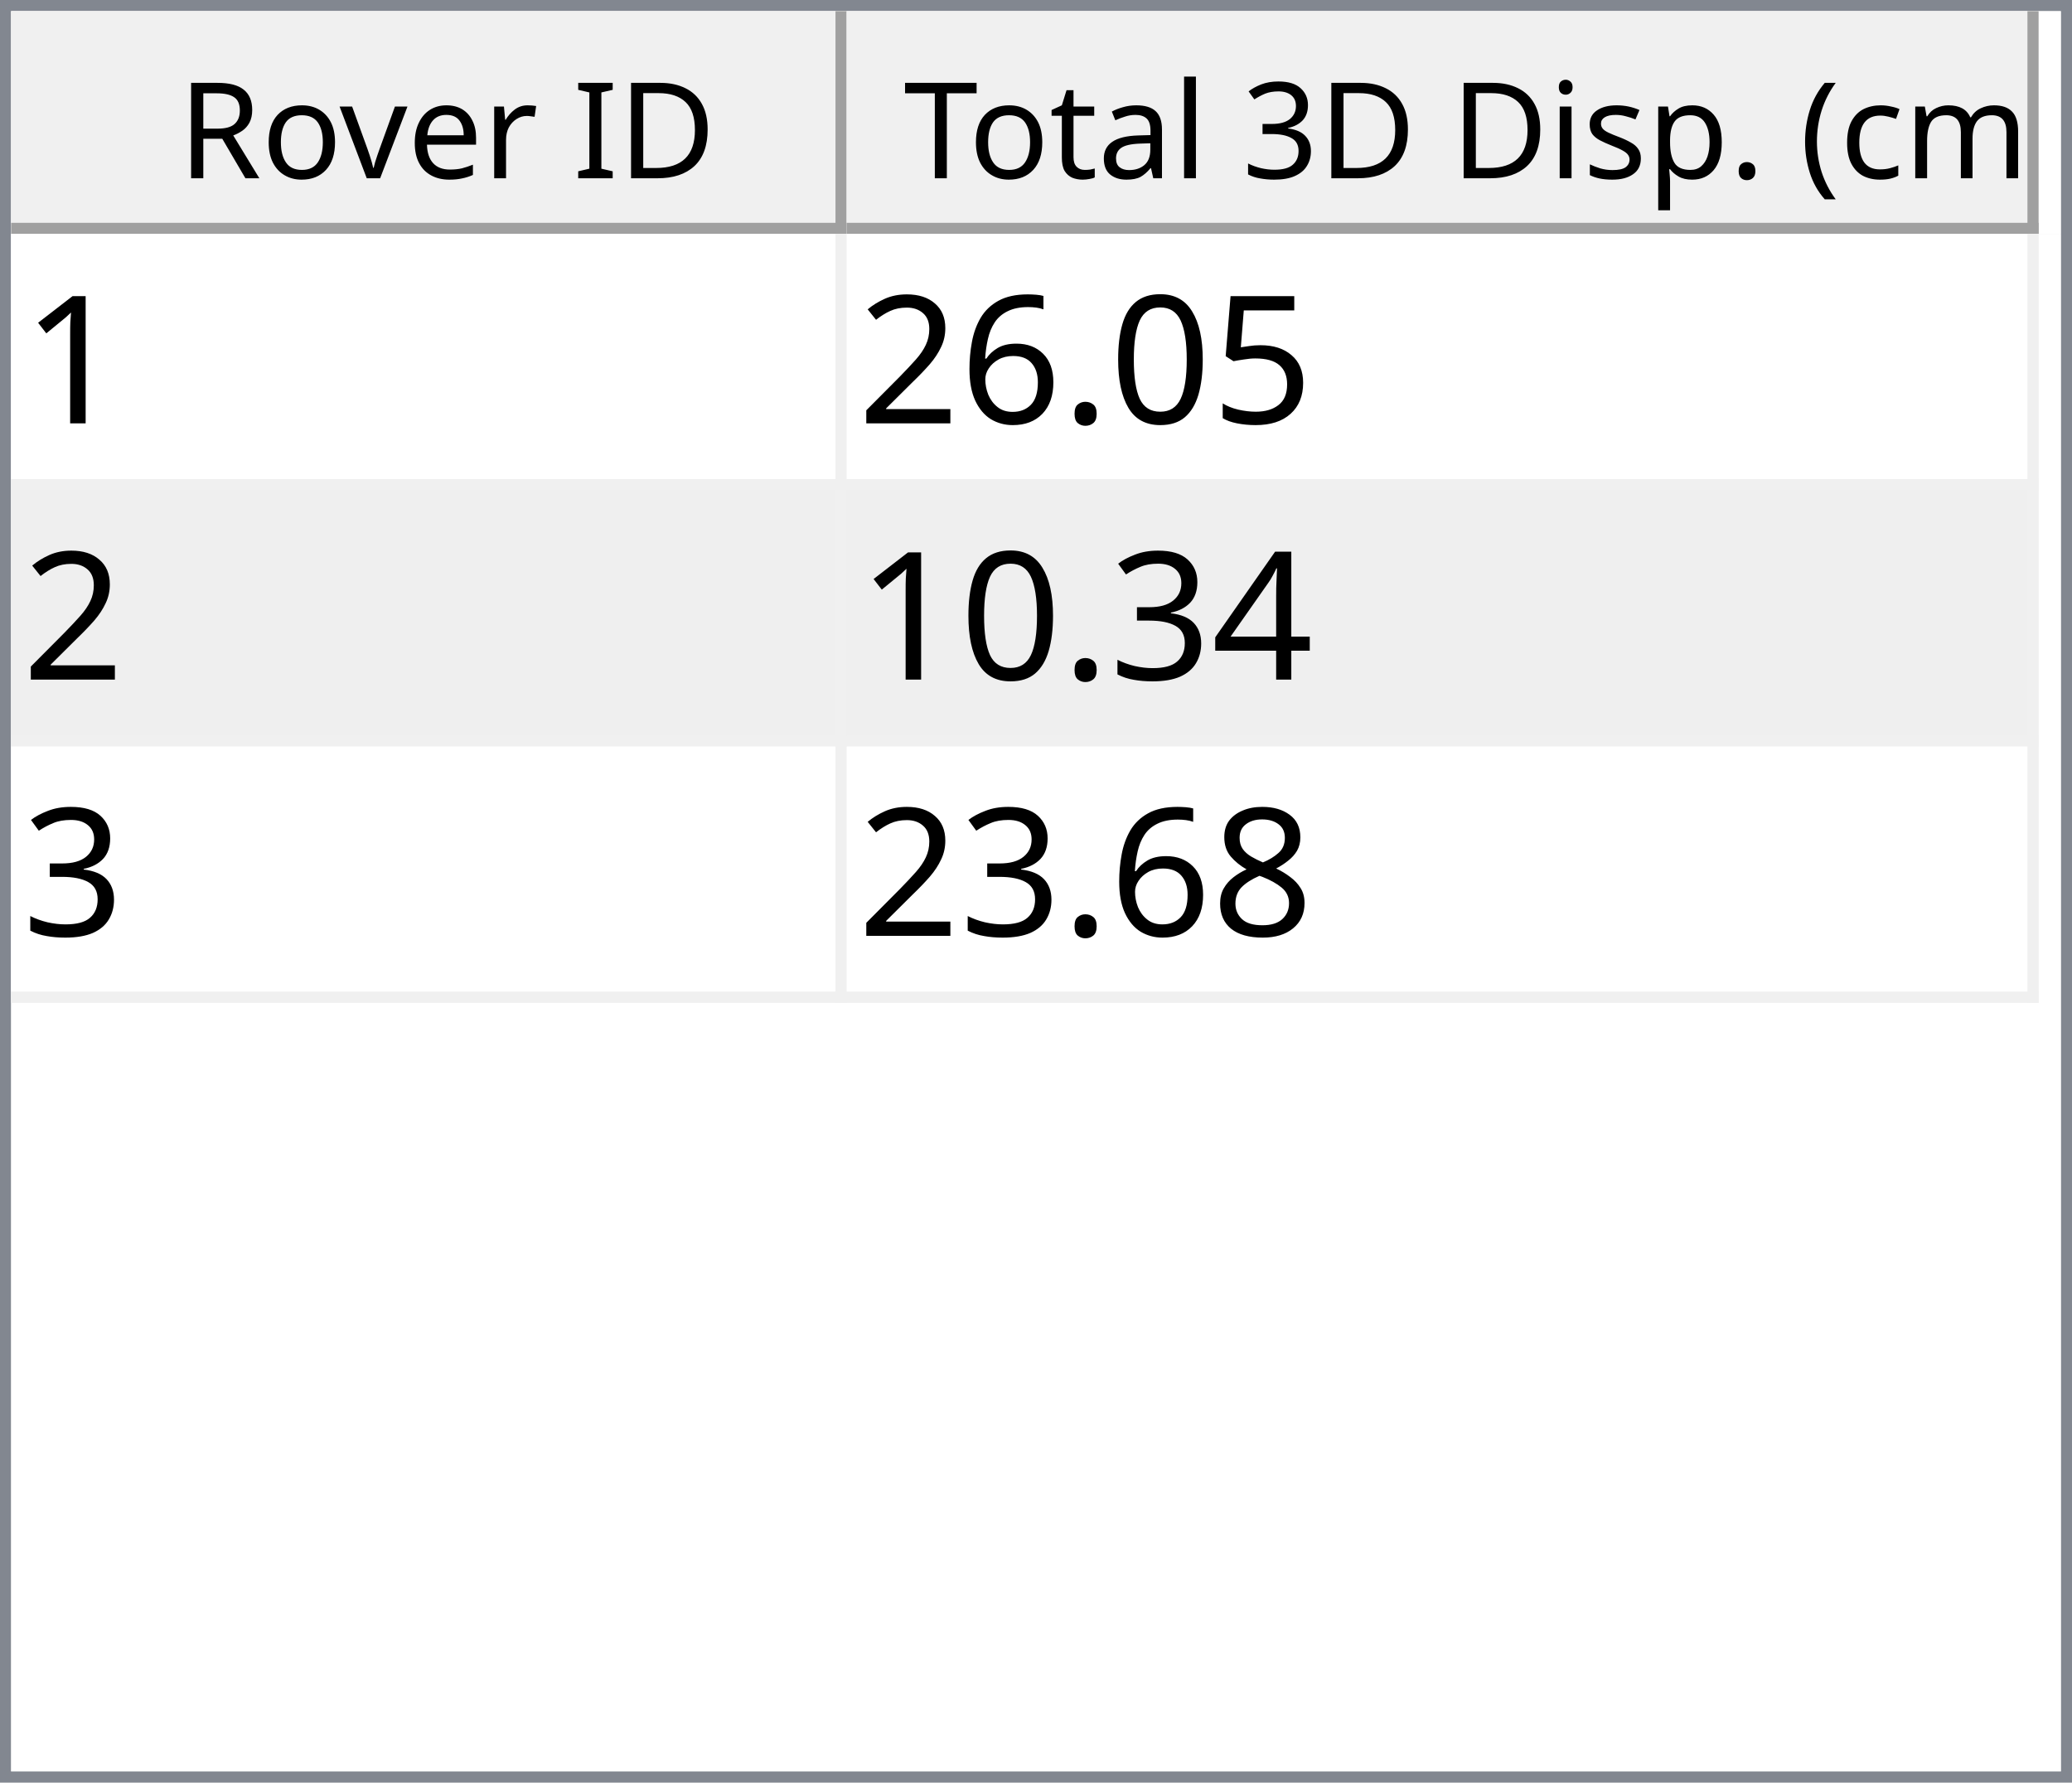
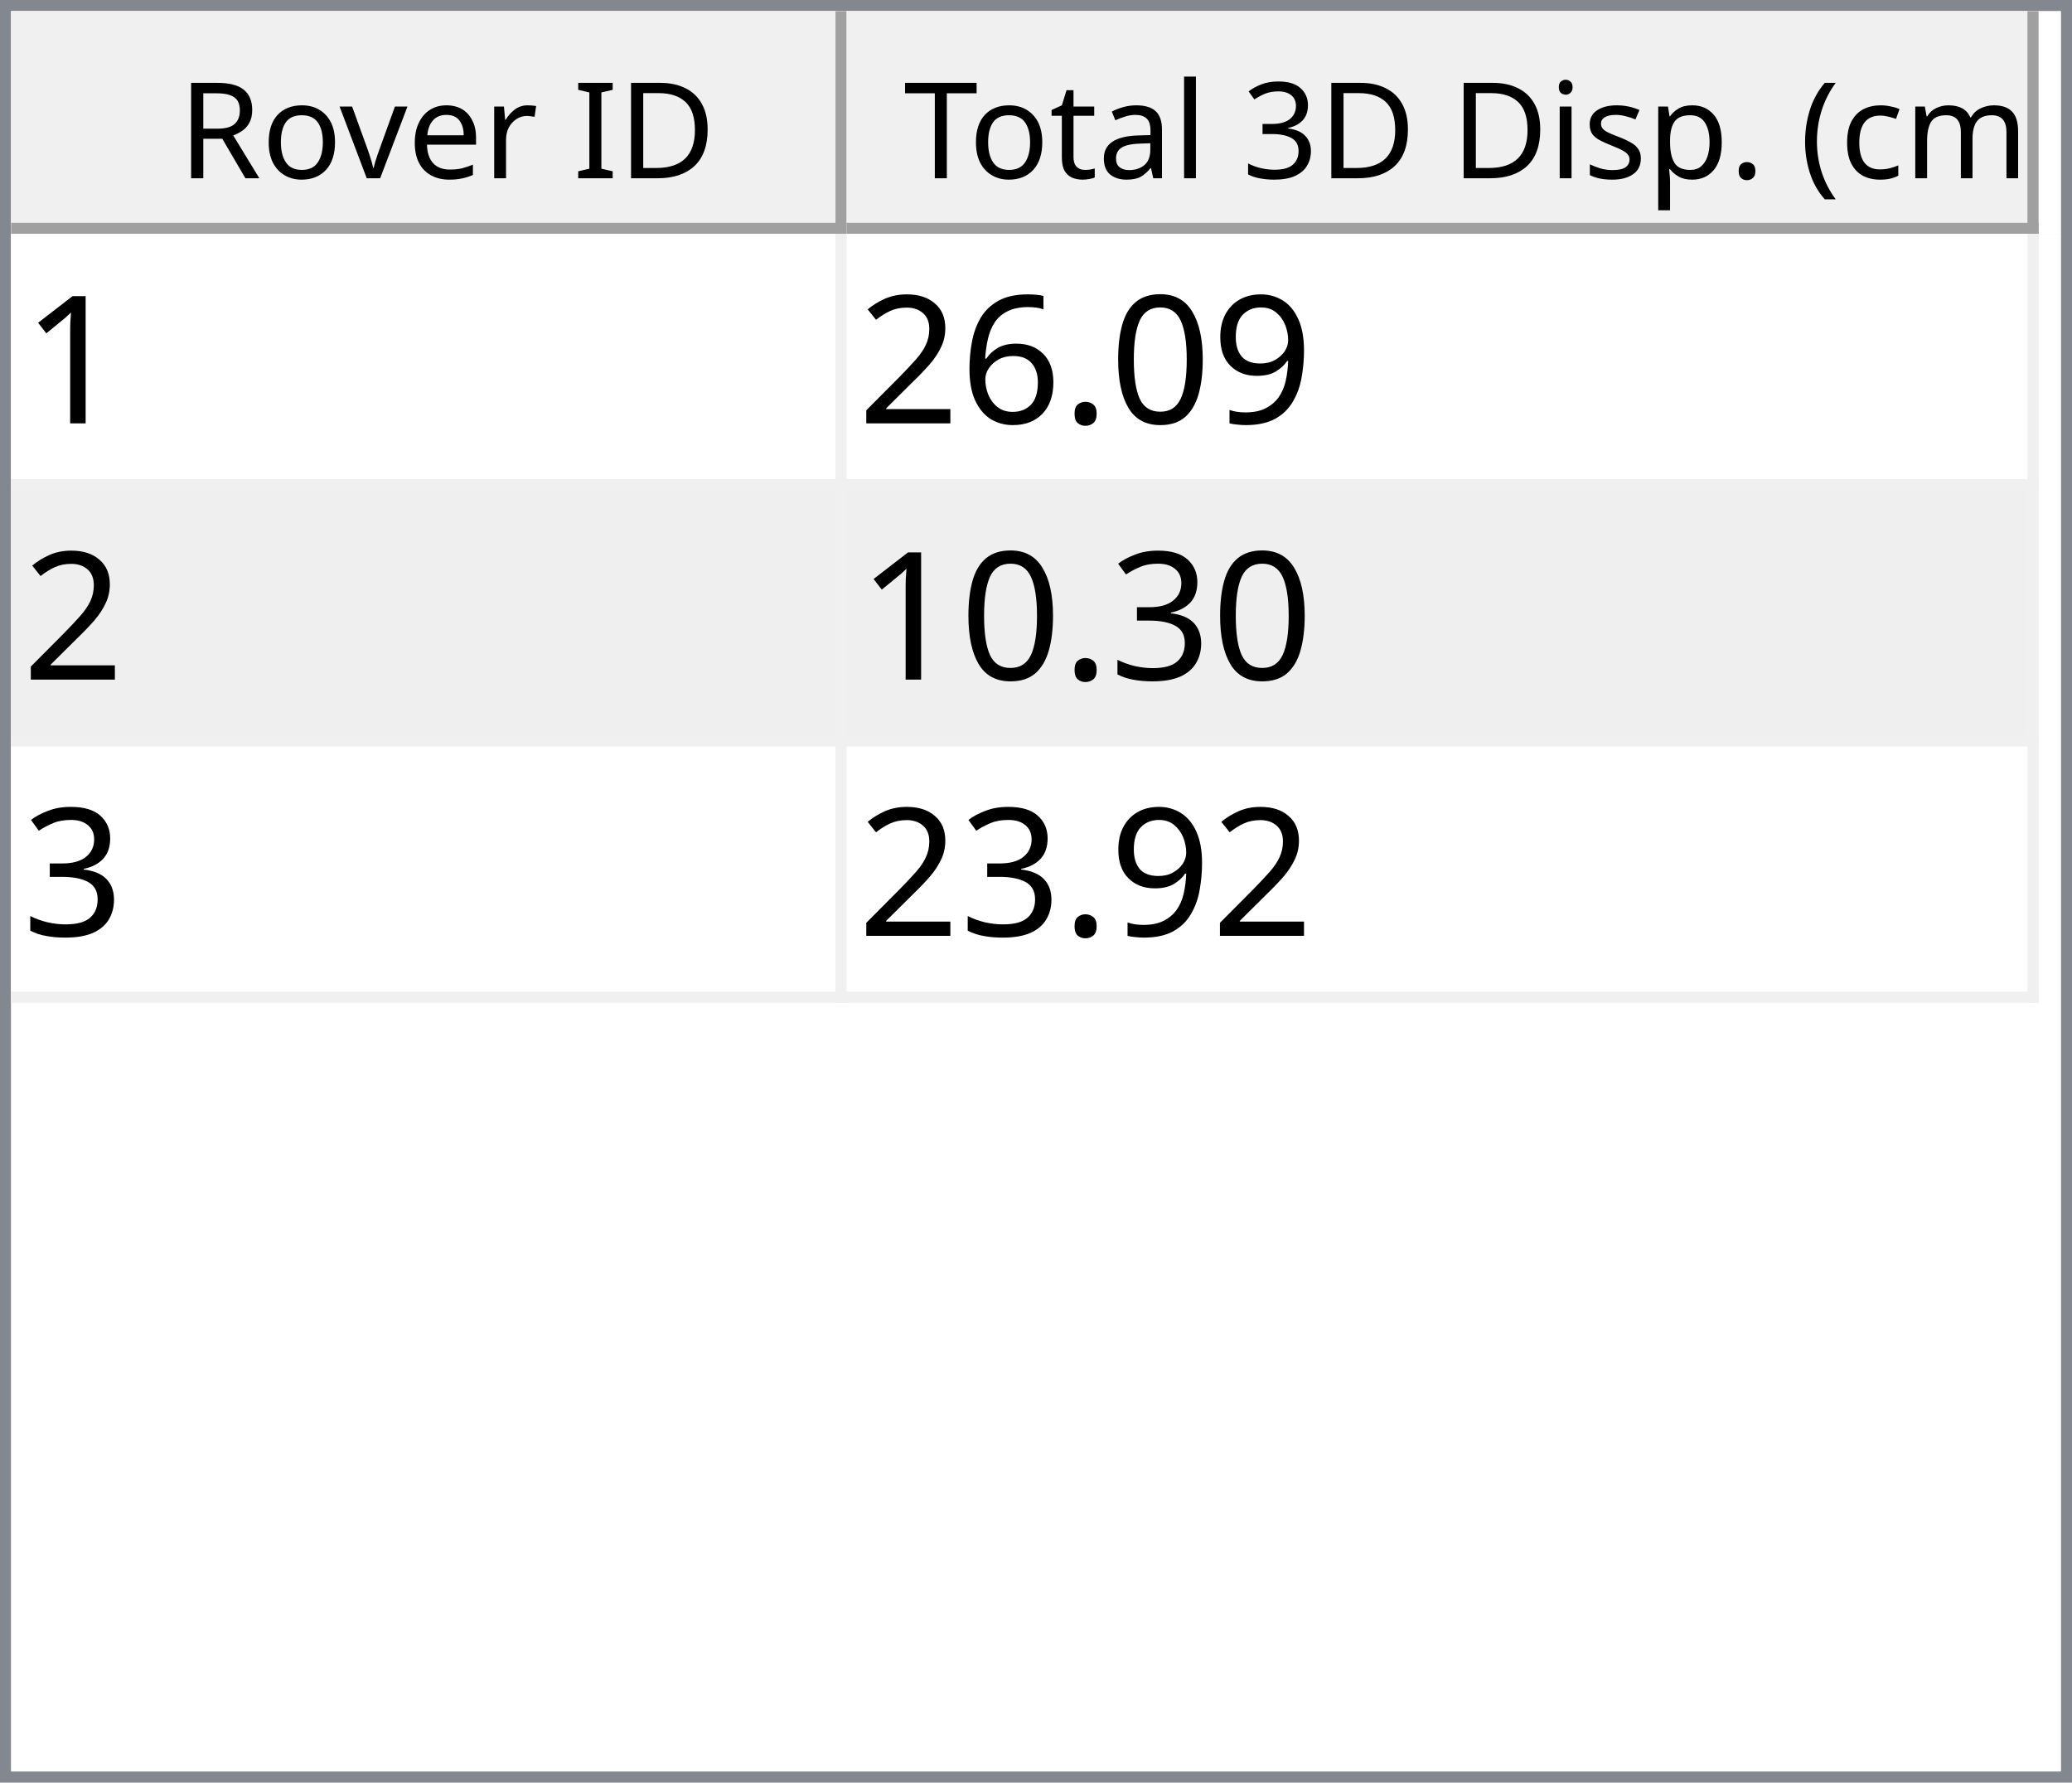
<svg xmlns="http://www.w3.org/2000/svg" style="fill-opacity:1; color-rendering:auto; color-interpolation:auto; text-rendering:auto; stroke:black; stroke-linecap:square; stroke-miterlimit:10; shape-rendering:auto; stroke-opacity:1; fill:black; stroke-dasharray:none; font-weight:normal; stroke-width:1; font-family:'Dialog'; font-style:normal; stroke-linejoin:miter; font-size:12px; stroke-dashoffset:0; image-rendering:auto;" width="186" height="160">
  <defs id="genericDefs" />
  <g>
    <defs id="defs1">
      <clipPath clipPathUnits="userSpaceOnUse" id="clipPath1">
        <path d="M0 0 L186 0 L186 160 L0 160 L0 0 Z" />
      </clipPath>
      <clipPath clipPathUnits="userSpaceOnUse" id="clipPath2">
        <path d="M0 0 L0 160 L186 160 L186 0 Z" />
      </clipPath>
      <clipPath clipPathUnits="userSpaceOnUse" id="clipPath3">
        <path d="M0 0 L0 20 L184 20 L184 0 Z" />
      </clipPath>
      <clipPath clipPathUnits="userSpaceOnUse" id="clipPath4">
        <path d="M0 0 L0 20 L75 20 L75 0 Z" />
      </clipPath>
      <clipPath clipPathUnits="userSpaceOnUse" id="clipPath5">
        <path d="M1 1 L1 19 L74 19 L74 1 Z" />
      </clipPath>
      <clipPath clipPathUnits="userSpaceOnUse" id="clipPath6">
        <path d="M0 0 L0 18 L73 18 L73 0 Z" />
      </clipPath>
      <clipPath clipPathUnits="userSpaceOnUse" id="clipPath7">
        <path d="M-0.5 -0.5 L-0.5 19.5 L74.5 19.5 L74.5 -0.5 Z" />
      </clipPath>
      <clipPath clipPathUnits="userSpaceOnUse" id="clipPath8">
        <path d="M0 0 L0 20 L107 20 L107 0 Z" />
      </clipPath>
      <clipPath clipPathUnits="userSpaceOnUse" id="clipPath9">
        <path d="M1 1 L1 19 L106 19 L106 1 Z" />
      </clipPath>
      <clipPath clipPathUnits="userSpaceOnUse" id="clipPath10">
        <path d="M0 0 L0 18 L105 18 L105 0 Z" />
      </clipPath>
      <clipPath clipPathUnits="userSpaceOnUse" id="clipPath11">
        <path d="M-0.5 -0.5 L-0.5 19.5 L106.5 19.5 L106.5 -0.5 Z" />
      </clipPath>
      <clipPath clipPathUnits="userSpaceOnUse" id="clipPath12">
        <path d="M0 0 L0 138 L184 138 L184 0 Z" />
      </clipPath>
      <clipPath clipPathUnits="userSpaceOnUse" id="clipPath13">
        <path d="M0 0 L0 69 L182 69 L182 0 Z" />
      </clipPath>
      <clipPath clipPathUnits="userSpaceOnUse" id="clipPath14">
        <path d="M-0.5 -0.5 L-0.5 68.5 L181.5 68.5 L181.5 -0.5 Z" />
      </clipPath>
      <clipPath clipPathUnits="userSpaceOnUse" id="clipPath15">
        <path d="M0 0 L0 22 L74 22 L74 0 Z" />
      </clipPath>
      <clipPath clipPathUnits="userSpaceOnUse" id="clipPath16">
        <path d="M0 0 L0 22 L106 22 L106 0 Z" />
      </clipPath>
      <font horiz-adv-x="64.551" id="font1">
        <font-face ascent="107.91" descent="25.098" units-per-em="100" style="font-style:normal; font-family:Segoe UI; font-weight:normal;" />
        <missing-glyph horiz-adv-x="64.551" d="M8.109 0 L8.109 68.266 L56.453 68.266 L56.453 0 L8.109 0 ZM15.328 7.234 L49.219 7.234 L49.219 61.031 L15.328 61.031 L15.328 7.234 Z" />
        <glyph unicode="D" horiz-adv-x="70.117" d="M9.188 0 L9.188 70.016 L28.516 70.016 Q65.531 70.016 65.531 35.891 Q65.531 19.672 55.25 9.836 Q44.969 0 27.734 0 L9.188 0 ZM17.391 62.594 L17.391 7.422 L27.828 7.422 Q41.609 7.422 49.273 14.797 Q56.938 22.172 56.938 35.688 Q56.938 62.594 28.328 62.594 L17.391 62.594 Z" />
        <glyph unicode="I" horiz-adv-x="26.611" d="M17.391 0 L9.188 0 L9.188 70.016 L17.391 70.016 L17.391 0 Z" />
        <glyph unicode=" " horiz-adv-x="27.393" d="" />
        <glyph unicode="r" horiz-adv-x="34.766" d="M34.188 41.891 Q32.078 43.5 28.125 43.5 Q23 43.5 19.555 38.672 Q16.109 33.844 16.109 25.484 L16.109 0 L8.109 0 L8.109 50 L16.109 50 L16.109 39.703 L16.312 39.703 Q18.016 44.969 21.531 47.922 Q25.047 50.875 29.391 50.875 Q32.516 50.875 34.188 50.203 L34.188 41.891 Z" />
        <glyph unicode="e" horiz-adv-x="52.295" d="M48.297 23 L12.984 23 Q13.188 14.656 17.484 10.109 Q21.781 5.562 29.297 5.562 Q37.75 5.562 44.828 11.141 L44.828 3.609 Q38.234 -1.172 27.391 -1.172 Q16.797 -1.172 10.742 5.641 Q4.688 12.453 4.688 24.812 Q4.688 36.469 11.305 43.82 Q17.922 51.172 27.734 51.172 Q37.547 51.172 42.922 44.828 Q48.297 38.484 48.297 27.203 L48.297 23 ZM40.094 29.781 Q40.047 36.719 36.75 40.578 Q33.453 44.438 27.594 44.438 Q21.922 44.438 17.969 40.383 Q14.016 36.328 13.094 29.781 L40.094 29.781 Z" />
        <glyph unicode="v" horiz-adv-x="47.9" d="M47.406 50 L27.484 0 L19.625 0 L0.688 50 L9.469 50 L22.172 13.672 Q23.578 9.672 23.922 6.688 L24.125 6.688 Q24.609 10.453 25.688 13.484 L38.969 50 L47.406 50 Z" />
        <glyph unicode="o" horiz-adv-x="58.594" d="M29 -1.172 Q17.922 -1.172 11.305 5.836 Q4.688 12.844 4.688 24.422 Q4.688 37.016 11.57 44.094 Q18.453 51.172 30.172 51.172 Q41.359 51.172 47.633 44.289 Q53.906 37.406 53.906 25.203 Q53.906 13.234 47.141 6.031 Q40.375 -1.172 29 -1.172 ZM29.594 44.438 Q21.875 44.438 17.383 39.188 Q12.891 33.938 12.891 24.703 Q12.891 15.828 17.43 10.695 Q21.969 5.562 29.594 5.562 Q37.359 5.562 41.531 10.594 Q45.703 15.625 45.703 24.906 Q45.703 34.281 41.531 39.359 Q37.359 44.438 29.594 44.438 Z" />
        <glyph unicode="R" horiz-adv-x="59.814" d="M59.375 0 L49.609 0 L37.891 19.625 Q36.281 22.359 34.766 24.289 Q33.25 26.219 31.664 27.438 Q30.078 28.656 28.25 29.219 Q26.422 29.781 24.125 29.781 L17.391 29.781 L17.391 0 L9.188 0 L9.188 70.016 L30.078 70.016 Q34.672 70.016 38.555 68.867 Q42.438 67.719 45.289 65.375 Q48.141 63.031 49.758 59.547 Q51.375 56.062 51.375 51.375 Q51.375 47.703 50.273 44.656 Q49.172 41.609 47.148 39.211 Q45.125 36.812 42.266 35.133 Q39.406 33.453 35.844 32.516 L35.844 32.328 Q37.594 31.547 38.891 30.547 Q40.188 29.547 41.359 28.18 Q42.531 26.812 43.68 25.078 Q44.828 23.344 46.234 21.047 L59.375 0 ZM17.391 62.594 L17.391 37.203 L28.516 37.203 Q31.594 37.203 34.203 38.133 Q36.812 39.062 38.719 40.797 Q40.625 42.531 41.703 45.047 Q42.781 47.562 42.781 50.688 Q42.781 56.297 39.141 59.445 Q35.5 62.594 28.609 62.594 L17.391 62.594 Z" />
        <glyph unicode=")" horiz-adv-x="30.176" d="M8.297 -15.922 L1.172 -15.922 Q16.406 2.344 16.406 26.812 Q16.406 51.469 1.078 70.016 L8.297 70.016 Q23.531 52.156 23.531 26.703 Q23.531 1.375 8.297 -15.922 Z" />
        <glyph unicode="m" horiz-adv-x="86.133" d="M79.109 0 L71.094 0 L71.094 28.719 Q71.094 37.016 68.531 40.727 Q65.969 44.438 59.906 44.438 Q54.781 44.438 51.195 39.75 Q47.609 35.062 47.609 28.516 L47.609 0 L39.594 0 L39.594 29.688 Q39.594 44.438 28.219 44.438 Q22.953 44.438 19.531 40.016 Q16.109 35.594 16.109 28.516 L16.109 0 L8.109 0 L8.109 50 L16.109 50 L16.109 42.094 L16.312 42.094 Q21.625 51.172 31.844 51.172 Q36.969 51.172 40.773 48.312 Q44.578 45.453 46 40.828 Q51.562 51.172 62.594 51.172 Q79.109 51.172 79.109 30.812 L79.109 0 Z" />
        <glyph unicode="c" horiz-adv-x="46.191" d="M42.188 2.297 Q36.422 -1.172 28.516 -1.172 Q17.828 -1.172 11.258 5.789 Q4.688 12.75 4.688 23.828 Q4.688 36.188 11.766 43.68 Q18.844 51.172 30.672 51.172 Q37.25 51.172 42.281 48.734 L42.281 40.531 Q36.719 44.438 30.375 44.438 Q22.703 44.438 17.797 38.945 Q12.891 33.453 12.891 24.516 Q12.891 15.719 17.508 10.641 Q22.125 5.562 29.891 5.562 Q36.422 5.562 42.188 9.906 L42.188 2.297 Z" />
        <glyph unicode="(" horiz-adv-x="30.176" d="M29.109 -15.922 L21.969 -15.922 Q6.844 1.375 6.844 26.703 Q6.844 52.156 21.969 70.016 L29.203 70.016 Q13.875 51.469 13.875 26.812 Q13.875 2.344 29.109 -15.922 Z" />
        <glyph unicode="." horiz-adv-x="21.68" d="M10.891 -1.078 Q8.641 -1.078 7.055 0.539 Q5.469 2.156 5.469 4.391 Q5.469 6.641 7.055 8.273 Q8.641 9.906 10.891 9.906 Q13.188 9.906 14.797 8.273 Q16.406 6.641 16.406 4.391 Q16.406 2.156 14.797 0.539 Q13.188 -1.078 10.891 -1.078 Z" />
        <glyph unicode="p" horiz-adv-x="58.789" d="M16.312 7.234 L16.109 7.234 L16.109 -23 L8.109 -23 L8.109 50 L16.109 50 L16.109 41.219 L16.312 41.219 Q22.219 51.172 33.594 51.172 Q43.266 51.172 48.688 44.461 Q54.109 37.75 54.109 26.469 Q54.109 13.922 48 6.375 Q41.891 -1.172 31.297 -1.172 Q21.578 -1.172 16.312 7.234 ZM16.109 27.391 L16.109 20.406 Q16.109 14.203 20.141 9.883 Q24.172 5.562 30.375 5.562 Q37.641 5.562 41.773 11.133 Q45.906 16.703 45.906 26.609 Q45.906 34.969 42.047 39.703 Q38.188 44.438 31.594 44.438 Q24.609 44.438 20.359 39.578 Q16.109 34.719 16.109 27.391 Z" />
        <glyph unicode="s" horiz-adv-x="42.432" d="M5.078 1.812 L5.078 10.406 Q11.625 5.562 19.484 5.562 Q30.031 5.562 30.031 12.594 Q30.031 14.594 29.125 15.992 Q28.219 17.391 26.68 18.461 Q25.141 19.531 23.07 20.383 Q21 21.234 18.609 22.172 Q15.281 23.484 12.766 24.828 Q10.25 26.172 8.57 27.859 Q6.891 29.547 6.031 31.695 Q5.172 33.844 5.172 36.719 Q5.172 40.234 6.789 42.945 Q8.406 45.656 11.086 47.484 Q13.766 49.312 17.211 50.242 Q20.656 51.172 24.312 51.172 Q30.812 51.172 35.938 48.922 L35.938 40.828 Q30.422 44.438 23.25 44.438 Q21 44.438 19.195 43.922 Q17.391 43.406 16.094 42.477 Q14.797 41.547 14.086 40.258 Q13.375 38.969 13.375 37.406 Q13.375 35.453 14.086 34.133 Q14.797 32.812 16.164 31.789 Q17.531 30.766 19.484 29.938 Q21.438 29.109 23.922 28.125 Q27.25 26.859 29.883 25.516 Q32.516 24.172 34.375 22.484 Q36.234 20.797 37.234 18.602 Q38.234 16.406 38.234 13.375 Q38.234 9.672 36.602 6.938 Q34.969 4.203 32.234 2.398 Q29.5 0.594 25.93 -0.289 Q22.359 -1.172 18.453 -1.172 Q10.75 -1.172 5.078 1.812 Z" />
        <glyph unicode="i" horiz-adv-x="24.219" d="M12.203 62.703 Q10.062 62.703 8.547 64.164 Q7.031 65.625 7.031 67.875 Q7.031 70.125 8.547 71.609 Q10.062 73.094 12.203 73.094 Q14.406 73.094 15.945 71.609 Q17.484 70.125 17.484 67.875 Q17.484 65.719 15.945 64.211 Q14.406 62.703 12.203 62.703 ZM16.109 0 L8.109 0 L8.109 50 L16.109 50 L16.109 0 Z" />
        <glyph unicode="3" horiz-adv-x="53.906" d="M46.531 19.828 Q46.531 15.094 44.75 11.211 Q42.969 7.328 39.719 4.57 Q36.469 1.812 31.93 0.297 Q27.391 -1.219 21.922 -1.219 Q11.922 -1.219 6 2.594 L6 11.188 Q13.094 5.609 22.219 5.609 Q25.875 5.609 28.828 6.539 Q31.781 7.469 33.906 9.227 Q36.031 10.984 37.18 13.477 Q38.328 15.969 38.328 19.094 Q38.328 32.812 18.797 32.812 L12.984 32.812 L12.984 39.594 L18.5 39.594 Q35.797 39.594 35.797 52.484 Q35.797 64.406 22.609 64.406 Q15.188 64.406 8.688 59.422 L8.688 67.188 Q15.375 71.188 24.609 71.188 Q29 71.188 32.57 69.969 Q36.141 68.75 38.68 66.555 Q41.219 64.359 42.609 61.281 Q44 58.203 44 54.5 Q44 40.672 30.031 36.719 L30.031 36.531 Q33.594 36.141 36.625 34.797 Q39.656 33.453 41.852 31.305 Q44.047 29.156 45.289 26.25 Q46.531 23.344 46.531 19.828 Z" />
        <glyph unicode="l" horiz-adv-x="24.219" d="M16.109 0 L8.109 0 L8.109 74.031 L16.109 74.031 L16.109 0 Z" />
        <glyph unicode="a" horiz-adv-x="50.879" d="M43.891 0 L35.891 0 L35.891 7.812 L35.688 7.812 Q30.469 -1.172 20.312 -1.172 Q12.844 -1.172 8.617 2.781 Q4.391 6.734 4.391 13.281 Q4.391 27.297 20.906 29.594 L35.891 31.688 Q35.891 44.438 25.594 44.438 Q16.547 44.438 9.281 38.281 L9.281 46.484 Q16.656 51.172 26.266 51.172 Q43.891 51.172 43.891 32.516 L43.891 0 ZM35.891 25.297 L23.828 23.641 Q18.266 22.859 15.43 20.875 Q12.594 18.891 12.594 13.875 Q12.594 10.203 15.211 7.883 Q17.828 5.562 22.172 5.562 Q28.125 5.562 32.008 9.742 Q35.891 13.922 35.891 20.312 L35.891 25.297 Z" />
        <glyph unicode="t" horiz-adv-x="33.887" d="M31.297 0.484 Q28.469 -1.078 23.828 -1.078 Q10.688 -1.078 10.688 13.578 L10.688 43.172 L2.094 43.172 L2.094 50 L10.688 50 L10.688 62.203 L18.703 64.797 L18.703 50 L31.297 50 L31.297 43.172 L18.703 43.172 L18.703 14.984 Q18.703 9.969 20.414 7.82 Q22.125 5.672 26.078 5.672 Q29.109 5.672 31.297 7.328 L31.297 0.484 Z" />
        <glyph unicode="T" horiz-adv-x="52.393" d="M50.594 62.594 L30.375 62.594 L30.375 0 L22.172 0 L22.172 62.594 L2 62.594 L2 70.016 L50.594 70.016 L50.594 62.594 Z" />
      </font>
      <font horiz-adv-x="75.0" id="font2">
        <font-face ascent="100.537" descent="21.973" units-per-em="100" style="font-style:normal; font-family:sans-serif; font-weight:normal;" />
        <missing-glyph horiz-adv-x="75.0" d="M12.5 0 L12.5 62.5 L62.5 62.5 L62.5 0 L12.5 0 ZM14.062 1.562 L60.938 1.562 L60.938 60.938 L14.062 60.938 L14.062 1.562 Z" />
        <glyph unicode="1" horiz-adv-x="55.615" d="M37.25 0 L28.469 0 L28.469 56 Q25.297 52.984 20.141 49.953 Q14.984 46.922 10.891 45.406 L10.891 53.906 Q18.266 57.375 23.781 62.305 Q29.297 67.234 31.594 71.875 L37.25 71.875 L37.25 0 Z" />
-         <glyph unicode="5" horiz-adv-x="55.615" d="M4.156 18.75 L13.375 19.531 Q14.406 12.797 18.141 9.398 Q21.875 6 27.156 6 Q33.5 6 37.891 10.789 Q42.281 15.578 42.281 23.484 Q42.281 31 38.062 35.352 Q33.844 39.703 27 39.703 Q22.75 39.703 19.336 37.773 Q15.922 35.844 13.969 32.766 L5.719 33.844 L12.641 70.609 L48.25 70.609 L48.25 62.203 L19.672 62.203 L15.828 42.969 Q22.266 47.469 29.344 47.469 Q38.719 47.469 45.164 40.969 Q51.609 34.469 51.609 24.266 Q51.609 14.547 45.953 7.469 Q39.062 -1.219 27.156 -1.219 Q17.391 -1.219 11.211 4.25 Q5.031 9.719 4.156 18.75 Z" />
+         <glyph unicode="9" horiz-adv-x="55.615" d="M5.469 16.547 L13.922 17.328 Q14.984 11.375 18.016 8.688 Q21.047 6 25.781 6 Q29.828 6 32.883 7.859 Q35.938 9.719 37.891 12.82 Q39.844 15.922 41.164 21.195 Q42.484 26.469 42.484 31.938 Q42.484 32.516 42.438 33.688 Q39.797 29.5 35.234 26.883 Q30.672 24.266 25.344 24.266 Q16.453 24.266 10.305 30.711 Q4.156 37.156 4.156 47.703 Q4.156 58.594 10.578 65.234 Q17 71.875 26.656 71.875 Q33.641 71.875 39.43 68.117 Q45.219 64.359 48.219 57.398 Q51.219 50.438 51.219 37.25 Q51.219 23.531 48.242 15.406 Q45.266 7.281 39.383 3.031 Q33.5 -1.219 25.594 -1.219 Q17.188 -1.219 11.867 3.445 Q6.547 8.109 5.469 16.547 ZM41.453 48.141 Q41.453 55.719 37.43 60.156 Q33.406 64.594 27.734 64.594 Q21.875 64.594 17.531 59.812 Q13.188 55.031 13.188 47.406 Q13.188 40.578 17.312 36.305 Q21.438 32.031 27.484 32.031 Q33.594 32.031 37.523 36.305 Q41.453 40.578 41.453 48.141 Z" />
        <glyph unicode="0" horiz-adv-x="55.615" d="M4.156 35.297 Q4.156 48 6.766 55.742 Q9.375 63.484 14.523 67.68 Q19.672 71.875 27.484 71.875 Q33.25 71.875 37.594 69.555 Q41.938 67.234 44.773 62.867 Q47.609 58.5 49.219 52.227 Q50.828 45.953 50.828 35.297 Q50.828 22.703 48.242 14.969 Q45.656 7.234 40.508 3.008 Q35.359 -1.219 27.484 -1.219 Q17.141 -1.219 11.234 6.203 Q4.156 15.141 4.156 35.297 ZM13.188 35.297 Q13.188 17.672 17.312 11.836 Q21.438 6 27.484 6 Q33.547 6 37.672 11.859 Q41.797 17.719 41.797 35.297 Q41.797 52.984 37.672 58.789 Q33.547 64.594 27.391 64.594 Q21.344 64.594 17.719 59.469 Q13.188 52.938 13.188 35.297 Z" />
        <glyph unicode="." horiz-adv-x="27.783" d="M9.078 0 L9.078 10.016 L19.094 10.016 L19.094 0 L9.078 0 Z" />
        <glyph unicode="6" horiz-adv-x="55.615" d="M49.75 54.047 L41.016 53.375 Q39.844 58.547 37.703 60.891 Q34.125 64.656 28.906 64.656 Q24.703 64.656 21.531 62.312 Q17.391 59.281 14.992 53.469 Q12.594 47.656 12.5 36.922 Q15.672 41.75 20.266 44.094 Q24.859 46.438 29.891 46.438 Q38.672 46.438 44.852 39.969 Q51.031 33.5 51.031 23.25 Q51.031 16.5 48.125 10.719 Q45.219 4.938 40.141 1.859 Q35.062 -1.219 28.609 -1.219 Q17.625 -1.219 10.695 6.859 Q3.766 14.938 3.766 33.5 Q3.766 54.25 11.422 63.672 Q18.109 71.875 29.438 71.875 Q37.891 71.875 43.289 67.141 Q48.688 62.406 49.75 54.047 ZM13.875 23.188 Q13.875 18.656 15.797 14.508 Q17.719 10.359 21.188 8.18 Q24.656 6 28.469 6 Q34.031 6 38.039 10.492 Q42.047 14.984 42.047 22.703 Q42.047 30.125 38.086 34.398 Q34.125 38.672 28.125 38.672 Q22.172 38.672 18.023 34.398 Q13.875 30.125 13.875 23.188 Z" />
        <glyph unicode="2" horiz-adv-x="55.615" d="M50.344 8.453 L50.344 0 L3.031 0 Q2.938 3.172 4.047 6.109 Q5.859 10.938 9.836 15.625 Q13.812 20.312 21.344 26.469 Q33.016 36.031 37.117 41.625 Q41.219 47.219 41.219 52.203 Q41.219 57.422 37.477 61.008 Q33.734 64.594 27.734 64.594 Q21.391 64.594 17.578 60.789 Q13.766 56.984 13.719 50.25 L4.688 51.172 Q5.609 61.281 11.664 66.578 Q17.719 71.875 27.938 71.875 Q38.234 71.875 44.242 66.164 Q50.25 60.453 50.25 52 Q50.25 47.703 48.492 43.555 Q46.734 39.406 42.656 34.812 Q38.578 30.219 29.109 22.219 Q21.188 15.578 18.945 13.211 Q16.703 10.844 15.234 8.453 L50.344 8.453 Z" />
-         <glyph unicode="4" horiz-adv-x="55.615" d="M32.328 0 L32.328 17.141 L1.266 17.141 L1.266 25.203 L33.938 71.578 L41.109 71.578 L41.109 25.203 L50.781 25.203 L50.781 17.141 L41.109 17.141 L41.109 0 L32.328 0 ZM32.328 25.203 L32.328 57.469 L9.906 25.203 L32.328 25.203 Z" />
        <glyph unicode="3" horiz-adv-x="55.615" d="M4.203 18.891 L12.984 20.062 Q14.5 12.594 18.141 9.297 Q21.781 6 27 6 Q33.203 6 37.477 10.297 Q41.75 14.594 41.75 20.953 Q41.75 27 37.797 30.93 Q33.844 34.859 27.734 34.859 Q25.25 34.859 21.531 33.891 L22.516 41.609 Q23.391 41.5 23.922 41.5 Q29.547 41.5 34.039 44.43 Q38.531 47.359 38.531 53.469 Q38.531 58.297 35.258 61.477 Q31.984 64.656 26.812 64.656 Q21.688 64.656 18.266 61.43 Q14.844 58.203 13.875 51.766 L5.078 53.328 Q6.688 62.156 12.398 67.016 Q18.109 71.875 26.609 71.875 Q32.469 71.875 37.398 69.359 Q42.328 66.844 44.945 62.5 Q47.562 58.156 47.562 53.266 Q47.562 48.641 45.07 44.828 Q42.578 41.016 37.703 38.766 Q44.047 37.312 47.562 32.695 Q51.078 28.078 51.078 21.141 Q51.078 11.766 44.242 5.25 Q37.406 -1.266 26.953 -1.266 Q17.531 -1.266 11.305 4.352 Q5.078 9.969 4.203 18.891 Z" />
-         <glyph unicode="8" horiz-adv-x="55.615" d="M17.672 38.812 Q12.203 40.828 9.57 44.539 Q6.938 48.25 6.938 53.422 Q6.938 61.234 12.555 66.555 Q18.172 71.875 27.484 71.875 Q36.859 71.875 42.578 66.43 Q48.297 60.984 48.297 53.172 Q48.297 48.188 45.68 44.508 Q43.062 40.828 37.75 38.812 Q44.344 36.672 47.781 31.883 Q51.219 27.094 51.219 20.453 Q51.219 11.281 44.727 5.031 Q38.234 -1.219 27.641 -1.219 Q17.047 -1.219 10.547 5.055 Q4.047 11.328 4.047 20.703 Q4.047 27.688 7.594 32.398 Q11.141 37.109 17.672 38.812 ZM15.922 53.719 Q15.922 48.641 19.195 45.414 Q22.469 42.188 27.688 42.188 Q32.766 42.188 36.016 45.383 Q39.266 48.578 39.266 53.219 Q39.266 58.062 35.914 61.359 Q32.562 64.656 27.594 64.656 Q22.562 64.656 19.242 61.43 Q15.922 58.203 15.922 53.719 ZM13.094 20.656 Q13.094 16.891 14.875 13.375 Q16.656 9.859 20.172 7.93 Q23.688 6 27.734 6 Q34.031 6 38.133 10.055 Q42.234 14.109 42.234 20.359 Q42.234 26.703 38.016 30.859 Q33.797 35.016 27.438 35.016 Q21.234 35.016 17.164 30.914 Q13.094 26.812 13.094 20.656 Z" />
      </font>
    </defs>
    <g style="fill:white; stroke:white;">
      <rect x="0" y="0" width="186" style="clip-path:url(#clipPath1); stroke:none;" height="160" />
    </g>
    <g style="fill:white; text-rendering:optimizeSpeed; color-rendering:optimizeSpeed; image-rendering:optimizeSpeed; shape-rendering:crispEdges; stroke:white; color-interpolation:sRGB;">
      <rect x="0" width="186" height="160" y="0" style="stroke:none;" />
      <path style="stroke:none;" d="M0 160 L186 160 L186 0 L0 0 Z" />
    </g>
    <g style="fill:rgb(240,240,240); font-family:'Segoe UI'; stroke:rgb(240,240,240);">
      <rect x="0" y="0" width="186" style="clip-path:url(#clipPath2); stroke:none;" height="160" />
    </g>
    <g style="fill:rgb(130,135,144); font-family:'Segoe UI'; stroke:rgb(130,135,144);">
      <path d="M0 0 L186 0 L186 160 L0 160 L0 0 ZM1 1 L185 1 L185 159 L1 159 L1 1 Z" style="fill-rule:evenodd; clip-path:url(#clipPath2); stroke:none;" />
    </g>
    <g style="fill:white; font-family:'Segoe UI'; stroke:white;" transform="translate(1,1)">
      <rect x="0" y="0" width="184" style="clip-path:url(#clipPath3); stroke:none;" height="20" />
    </g>
    <g style="fill:rgb(240,240,240); font-family:'Segoe UI'; stroke:rgb(240,240,240);" transform="translate(1,1)">
      <rect x="0" y="0" width="75" style="clip-path:url(#clipPath4); stroke:none;" height="20" />
    </g>
    <g style="font-family:'Segoe UI';" transform="translate(2,2)">
      <text x="14" xml:space="preserve" y="14" style="clip-path:url(#clipPath6); stroke:none;">Rover ID</text>
    </g>
    <g style="fill:rgb(160,160,160); font-family:'Segoe UI'; stroke:rgb(160,160,160); stroke-linejoin:bevel;" transform="translate(1.5,1.5)">
      <line x1="74" x2="74" y1="0" style="fill:none; clip-path:url(#clipPath7);" y2="19" />
    </g>
    <g style="fill:rgb(160,160,160); font-family:'Segoe UI'; stroke:rgb(160,160,160); stroke-linejoin:bevel;" transform="matrix(1,0,0,1,1,1) translate(0.5,0.5)">
      <line x1="0" x2="74" y1="19" style="fill:none; clip-path:url(#clipPath7);" y2="19" />
    </g>
    <g style="fill:rgb(240,240,240); font-family:'Segoe UI'; stroke:rgb(240,240,240);" transform="translate(76,1)">
      <rect x="0" y="0" width="107" style="clip-path:url(#clipPath8); stroke:none;" height="20" />
    </g>
    <g style="font-family:'Segoe UI';" transform="translate(77,2)">
      <text x="1" xml:space="preserve" y="14" style="clip-path:url(#clipPath10); stroke:none;"> Total 3D Disp. (cm)</text>
    </g>
    <g style="fill:rgb(160,160,160); font-family:'Segoe UI'; stroke:rgb(160,160,160); stroke-linejoin:bevel;" transform="translate(76.5,1.5)">
      <line x1="106" x2="106" y1="0" style="fill:none; clip-path:url(#clipPath11);" y2="19" />
    </g>
    <g style="fill:rgb(160,160,160); font-family:'Segoe UI'; stroke:rgb(160,160,160); stroke-linejoin:bevel;" transform="matrix(1,0,0,1,76,1) translate(0.5,0.5)">
      <line x1="0" x2="106" y1="19" style="fill:none; clip-path:url(#clipPath11);" y2="19" />
    </g>
    <g style="fill:white; font-family:'Segoe UI'; stroke:white;" transform="translate(1,21)">
      <rect x="0" y="0" width="184" style="clip-path:url(#clipPath12); stroke:none;" height="138" />
    </g>
    <g style="fill:rgb(240,240,240); font-size:16px; font-family:sans-serif; stroke:rgb(240,240,240);" transform="translate(1,21)">
      <rect x="0" y="0" width="182" style="clip-path:url(#clipPath13); stroke:none;" height="69" />
      <line transform="translate(0.5,0.5)" x1="0" x2="181" y1="22" style="clip-path:url(#clipPath14); fill:none; stroke-linejoin:bevel;" y2="22" />
    </g>
    <g transform="matrix(1,0,0,1,1,21) translate(0.5,0.5)" style="fill:rgb(240,240,240); font-size:16px; font-family:sans-serif; stroke:rgb(240,240,240); stroke-linejoin:bevel;">
      <line x1="0" x2="181" y1="45" style="fill:none; clip-path:url(#clipPath14);" y2="45" />
    </g>
    <g transform="matrix(1,0,0,1,1,21) translate(0.5,0.5)" style="fill:rgb(240,240,240); font-size:16px; font-family:sans-serif; stroke:rgb(240,240,240); stroke-linejoin:bevel;">
      <line x1="0" x2="181" y1="68" style="fill:none; clip-path:url(#clipPath14);" y2="68" />
    </g>
    <g transform="matrix(1,0,0,1,1,21) translate(0.5,0.5)" style="fill:rgb(240,240,240); font-size:16px; font-family:sans-serif; stroke:rgb(240,240,240); stroke-linejoin:bevel;">
      <line x1="74" x2="74" y1="0" style="fill:none; clip-path:url(#clipPath14);" y2="68" />
    </g>
    <g transform="matrix(1,0,0,1,1,21) translate(0.5,0.5)" style="fill:rgb(240,240,240); font-size:16px; font-family:sans-serif; stroke:rgb(240,240,240); stroke-linejoin:bevel;">
      <line x1="181" x2="181" y1="0" style="fill:none; clip-path:url(#clipPath14);" y2="68" />
    </g>
    <g style="fill:white; font-size:16px; font-family:sans-serif; stroke:white;" transform="matrix(1,0,0,1,1,21)">
      <rect x="0" y="0" width="74" style="clip-path:url(#clipPath15); stroke:none;" height="22" />
      <text x="1" y="17" style="fill:black; clip-path:url(#clipPath15); stroke:none;" xml:space="preserve">1</text>
    </g>
    <g style="fill:white; font-size:16px; font-family:sans-serif; stroke:white;" transform="matrix(1,0,0,1,1,21) translate(75,0)">
      <rect x="0" y="0" width="106" style="clip-path:url(#clipPath16); stroke:none;" height="22" />
-       <text x="1" y="17" style="fill:black; clip-path:url(#clipPath16); stroke:none;" xml:space="preserve">26.05</text>
+       <text x="1" y="17" style="fill:black; clip-path:url(#clipPath16); stroke:none;" xml:space="preserve">26.09</text>
    </g>
    <g style="fill:rgb(239,239,239); font-size:16px; font-family:sans-serif; stroke:rgb(239,239,239);" transform="matrix(1,0,0,1,1,21) translate(0,23)">
      <rect x="0" y="0" width="74" style="clip-path:url(#clipPath15); stroke:none;" height="22" />
      <text x="1" y="17" style="fill:black; clip-path:url(#clipPath15); stroke:none;" xml:space="preserve">2</text>
    </g>
    <g style="fill:rgb(239,239,239); font-size:16px; font-family:sans-serif; stroke:rgb(239,239,239);" transform="matrix(1,0,0,1,1,21) translate(75,23)">
      <rect x="0" y="0" width="106" style="clip-path:url(#clipPath16); stroke:none;" height="22" />
-       <text x="1" y="17" style="fill:black; clip-path:url(#clipPath16); stroke:none;" xml:space="preserve">10.34</text>
+       <text x="1" y="17" style="fill:black; clip-path:url(#clipPath16); stroke:none;" xml:space="preserve">10.30</text>
    </g>
    <g style="fill:white; font-size:16px; font-family:sans-serif; stroke:white;" transform="matrix(1,0,0,1,1,21) translate(0,46)">
      <rect x="0" y="0" width="74" style="clip-path:url(#clipPath15); stroke:none;" height="22" />
      <text x="1" y="17" style="fill:black; clip-path:url(#clipPath15); stroke:none;" xml:space="preserve">3</text>
    </g>
    <g style="fill:white; font-size:16px; font-family:sans-serif; stroke:white;" transform="matrix(1,0,0,1,1,21) translate(75,46)">
      <rect x="0" y="0" width="106" style="clip-path:url(#clipPath16); stroke:none;" height="22" />
-       <text x="1" y="17" style="fill:black; clip-path:url(#clipPath16); stroke:none;" xml:space="preserve">23.68</text>
+       <text x="1" y="17" style="fill:black; clip-path:url(#clipPath16); stroke:none;" xml:space="preserve">23.92</text>
    </g>
  </g>
</svg>
